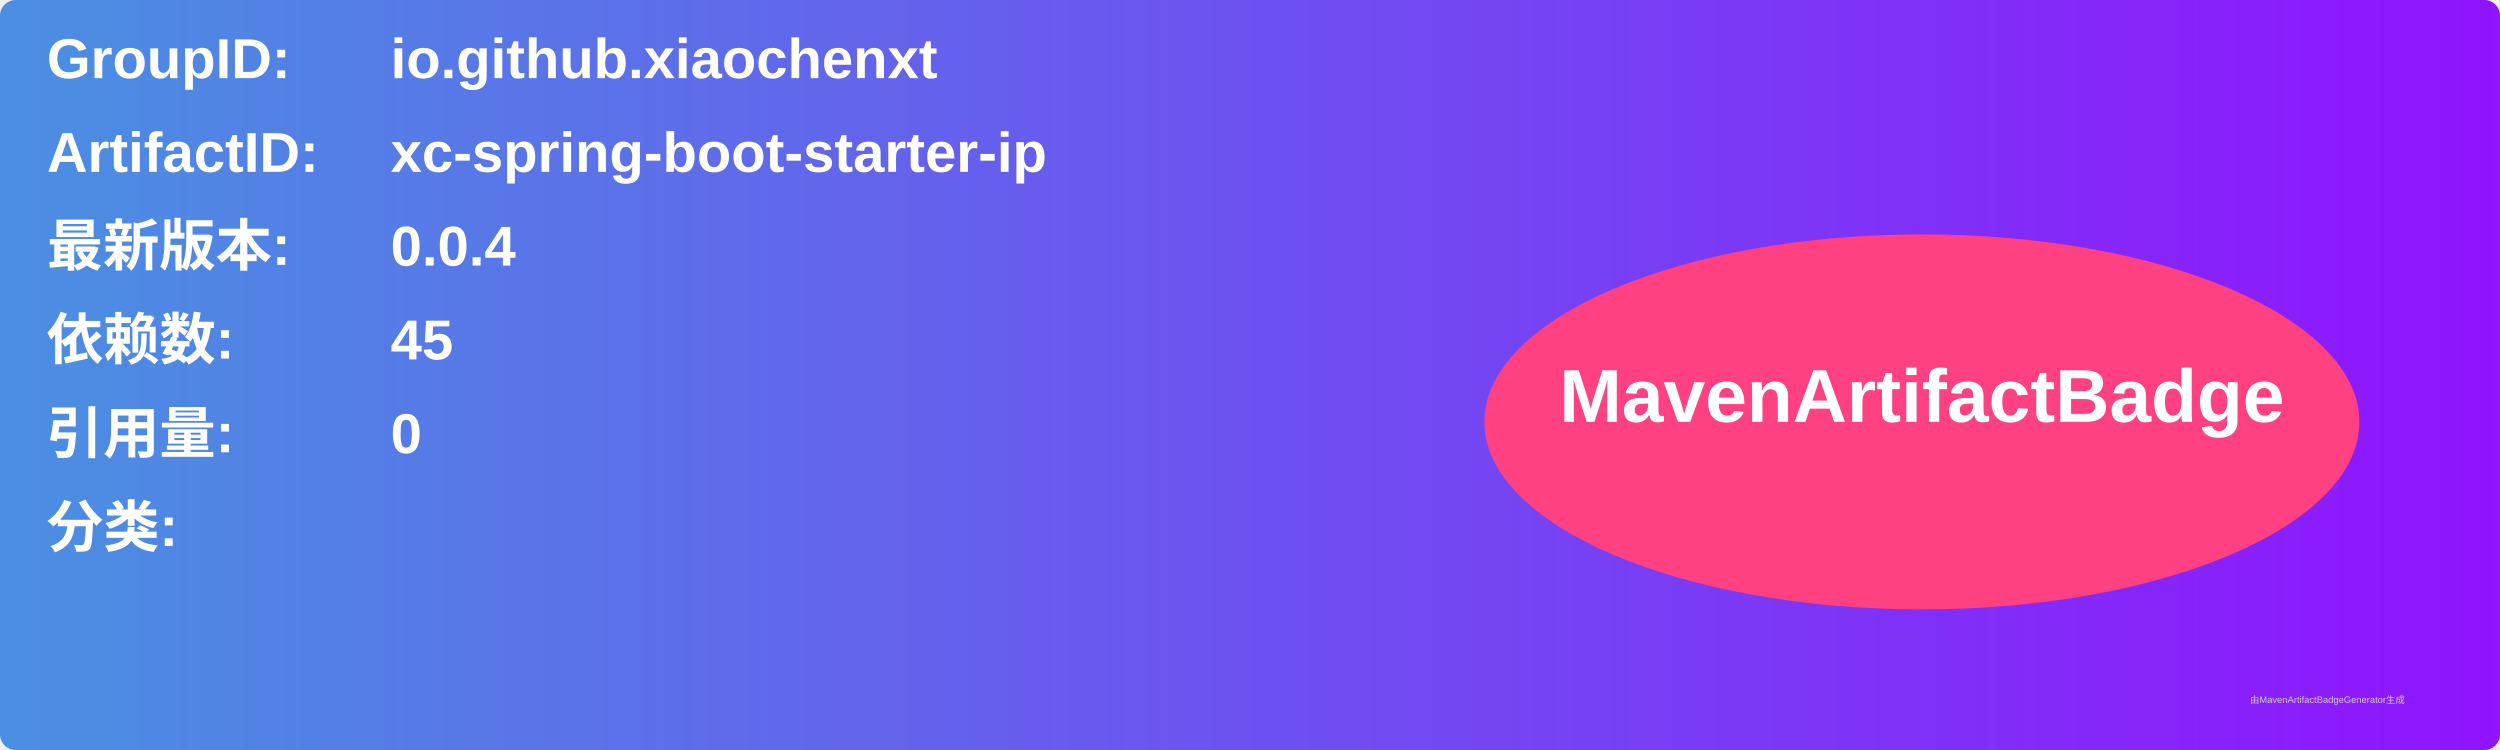
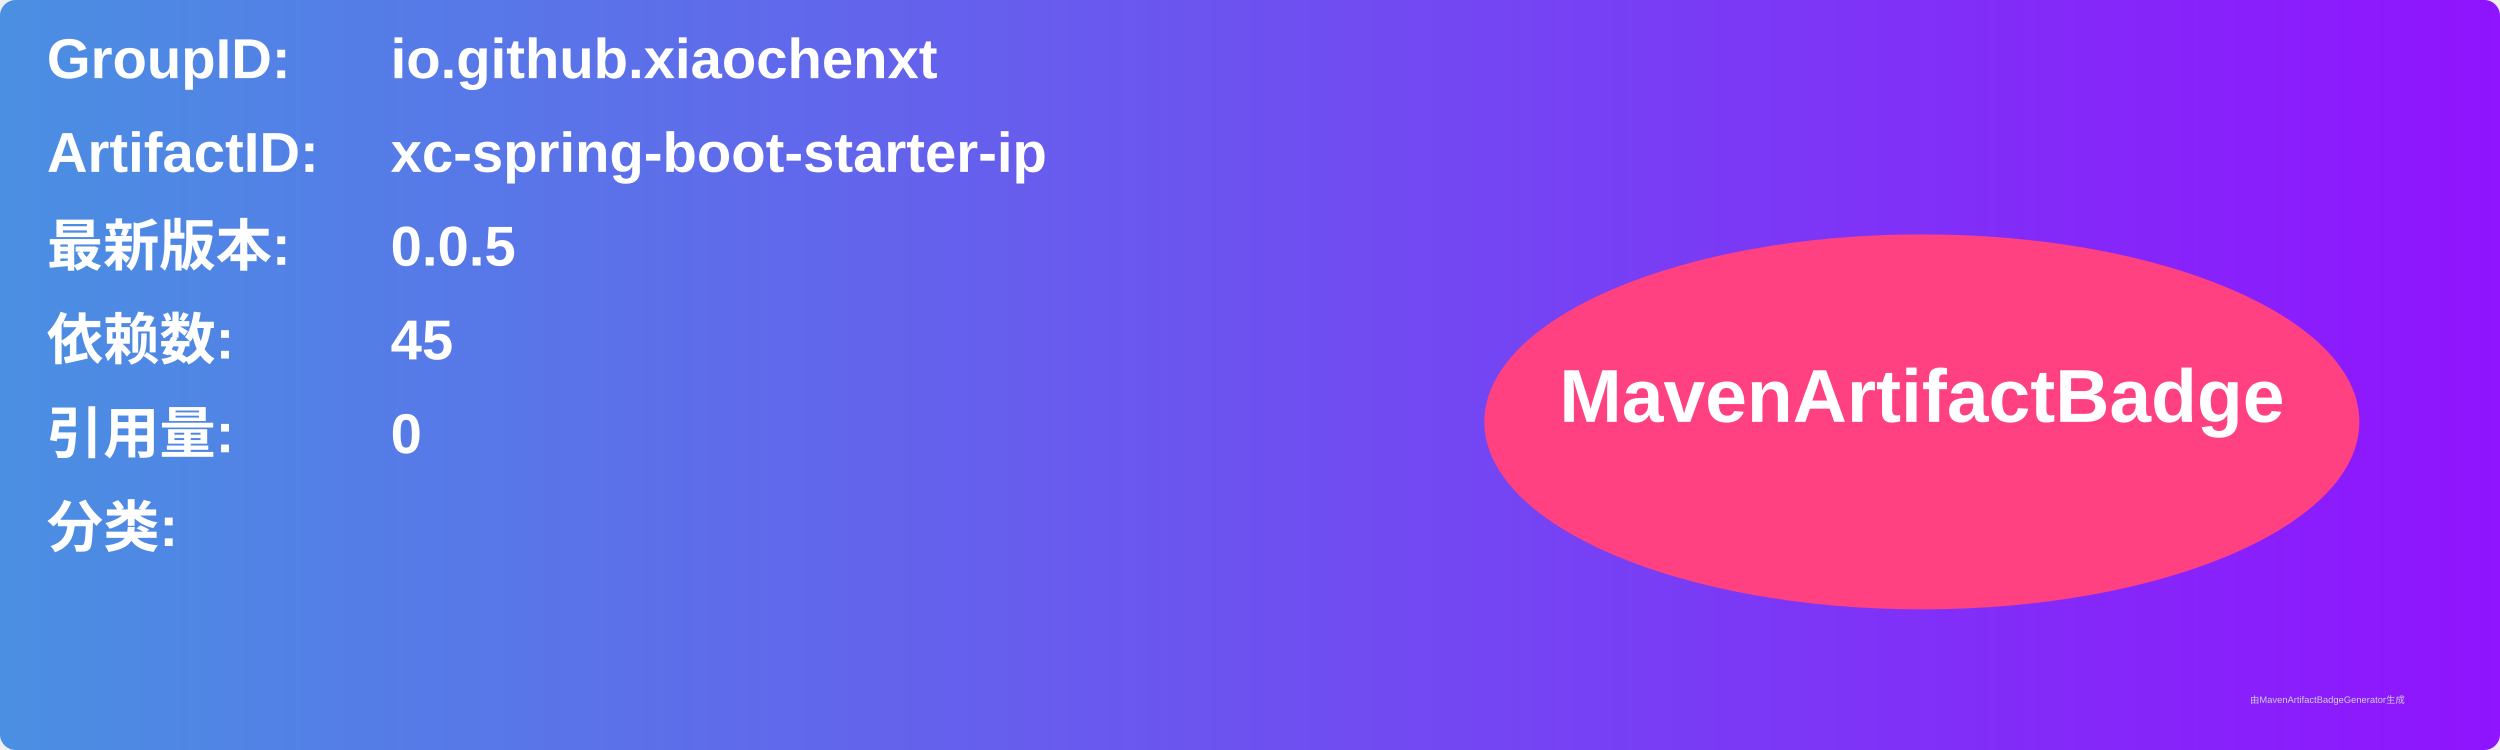
<svg xmlns="http://www.w3.org/2000/svg" width="800" height="240" viewBox="0 0 800 240">
  <linearGradient id="grad" x1="0%" y1="0%" x2="100%" y2="0%">
    <stop offset="0%" stop-color="#4a90e2" />
    <stop offset="100%" stop-color="#9013fe" />
  </linearGradient>
  <rect width="100%" height="100%" rx="5" ry="5" fill="url(#grad)" />
  <g transform="translate(15, 15)">
    <text x="0" y="10" font-family="Arial" font-size="18" fill="white" font-weight="bold" width="260">GroupID:</text>
    <text x="110" y="10" font-family="Arial" font-size="18" fill="white" font-weight="bold" width="460">io.github.xiaochenxt</text>
    <text x="0" y="40" font-family="Arial" font-size="18" fill="white" font-weight="bold" width="260">ArtifactID:</text>
    <text x="110" y="40" font-family="Arial" font-size="18" fill="white" font-weight="bold" width="460">xc-spring-boot-starter-ip</text>
    <text x="0" y="70" font-family="Arial" font-size="18" fill="white" font-weight="bold">最新版本:</text>
    <text x="110" y="70" font-family="Arial" font-size="18" fill="white" font-weight="bold">
-       <tspan font-weight="bold">0.0.4</tspan>
+       <tspan font-weight="bold">0.0.5</tspan>
    </text>
    <text x="0" y="100" font-family="Arial" font-size="18" fill="white" font-weight="bold">依赖数: </text>
    <text x="110" y="100" font-family="Arial" font-size="18" fill="white">
      <tspan font-weight="bold">45</tspan>
    </text>
    <text x="0" y="130" font-family="Arial" font-size="18" fill="white" font-weight="bold">引用量: </text>
    <text x="110" y="130" font-family="Arial" font-size="18" fill="white">
      <tspan font-weight="bold">0</tspan>
    </text>
    <text x="0" y="160" font-family="Arial" font-size="18" fill="white" font-weight="bold">分类:</text>
    <text x="10" y="190" font-family="Arial" font-size="10" fill="white">
      <tspan font-weight="bold" />
    </text>
    <ellipse cx="600" cy="120" rx="140" ry="60" fill="#ff4081" />
    <text x="600" y="120" text-anchor="middle" font-family="Arial" font-size="24" fill="white" font-weight="bold">MavenArtifactBadge</text>
  </g>
  <text x="720" y="225" font-family="Arial" font-size="3" fill="#d0d0d0">由MavenArtifactBadgeGenerator生成</text>
</svg>
